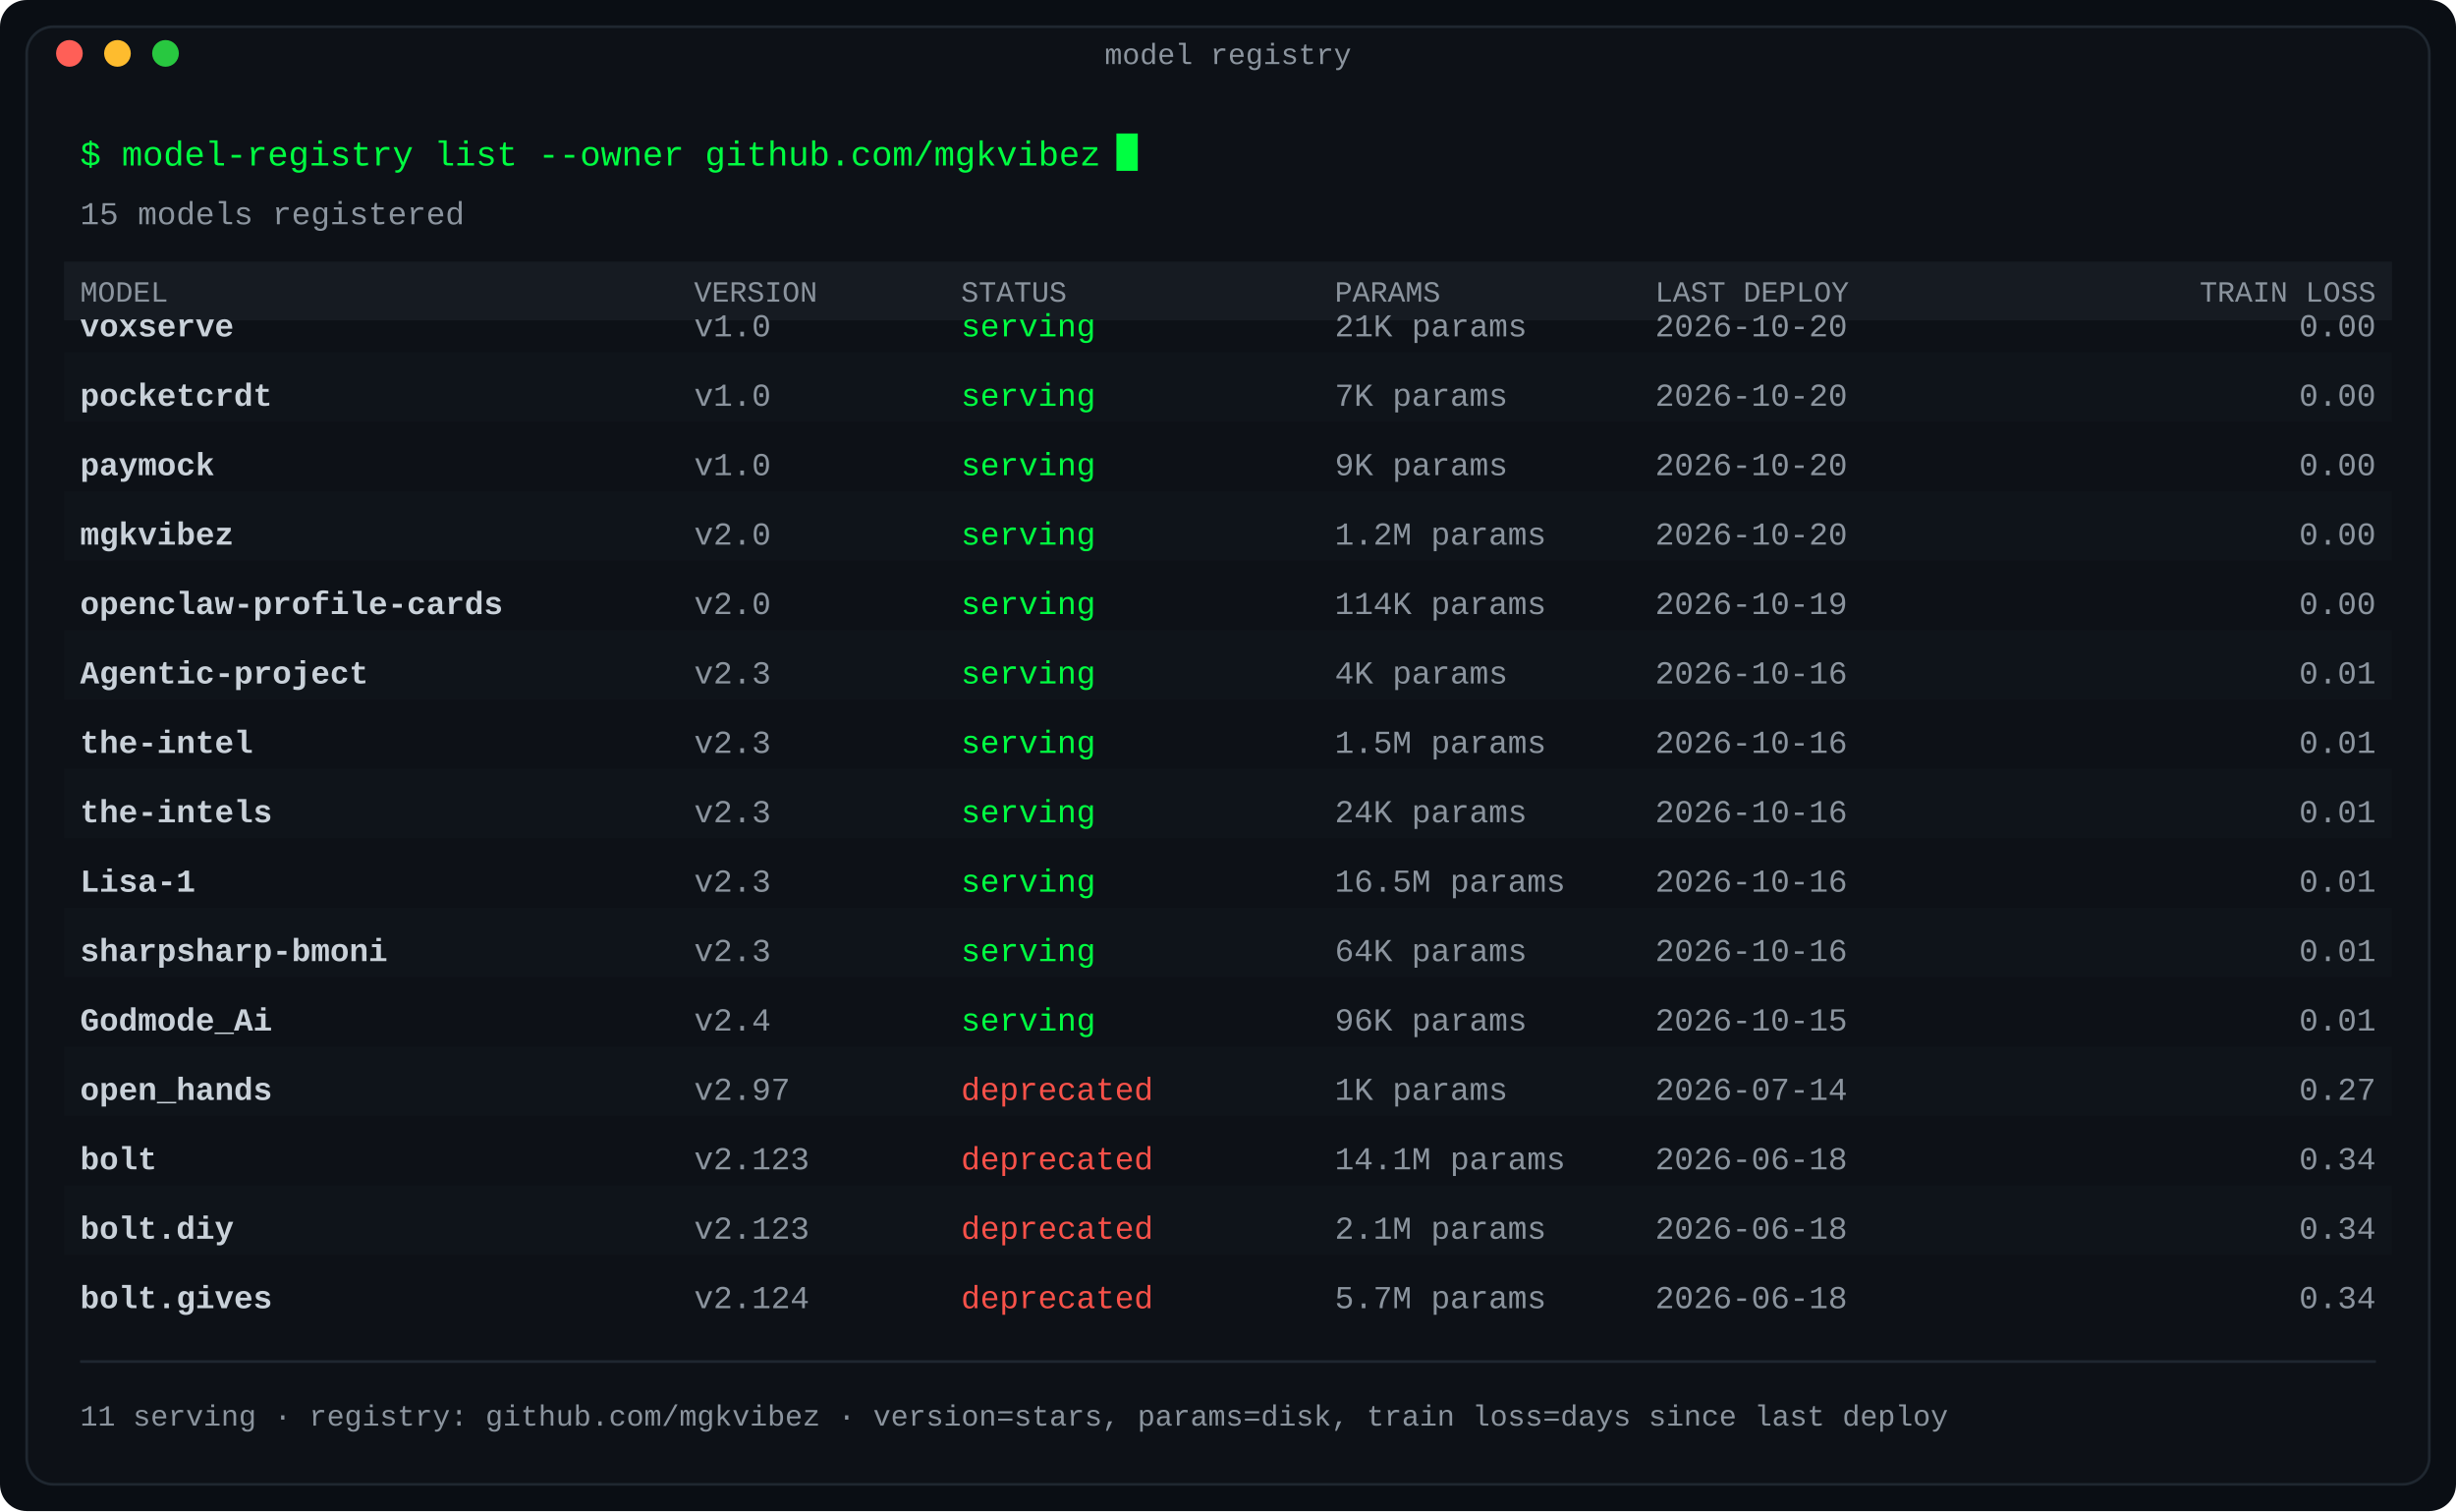
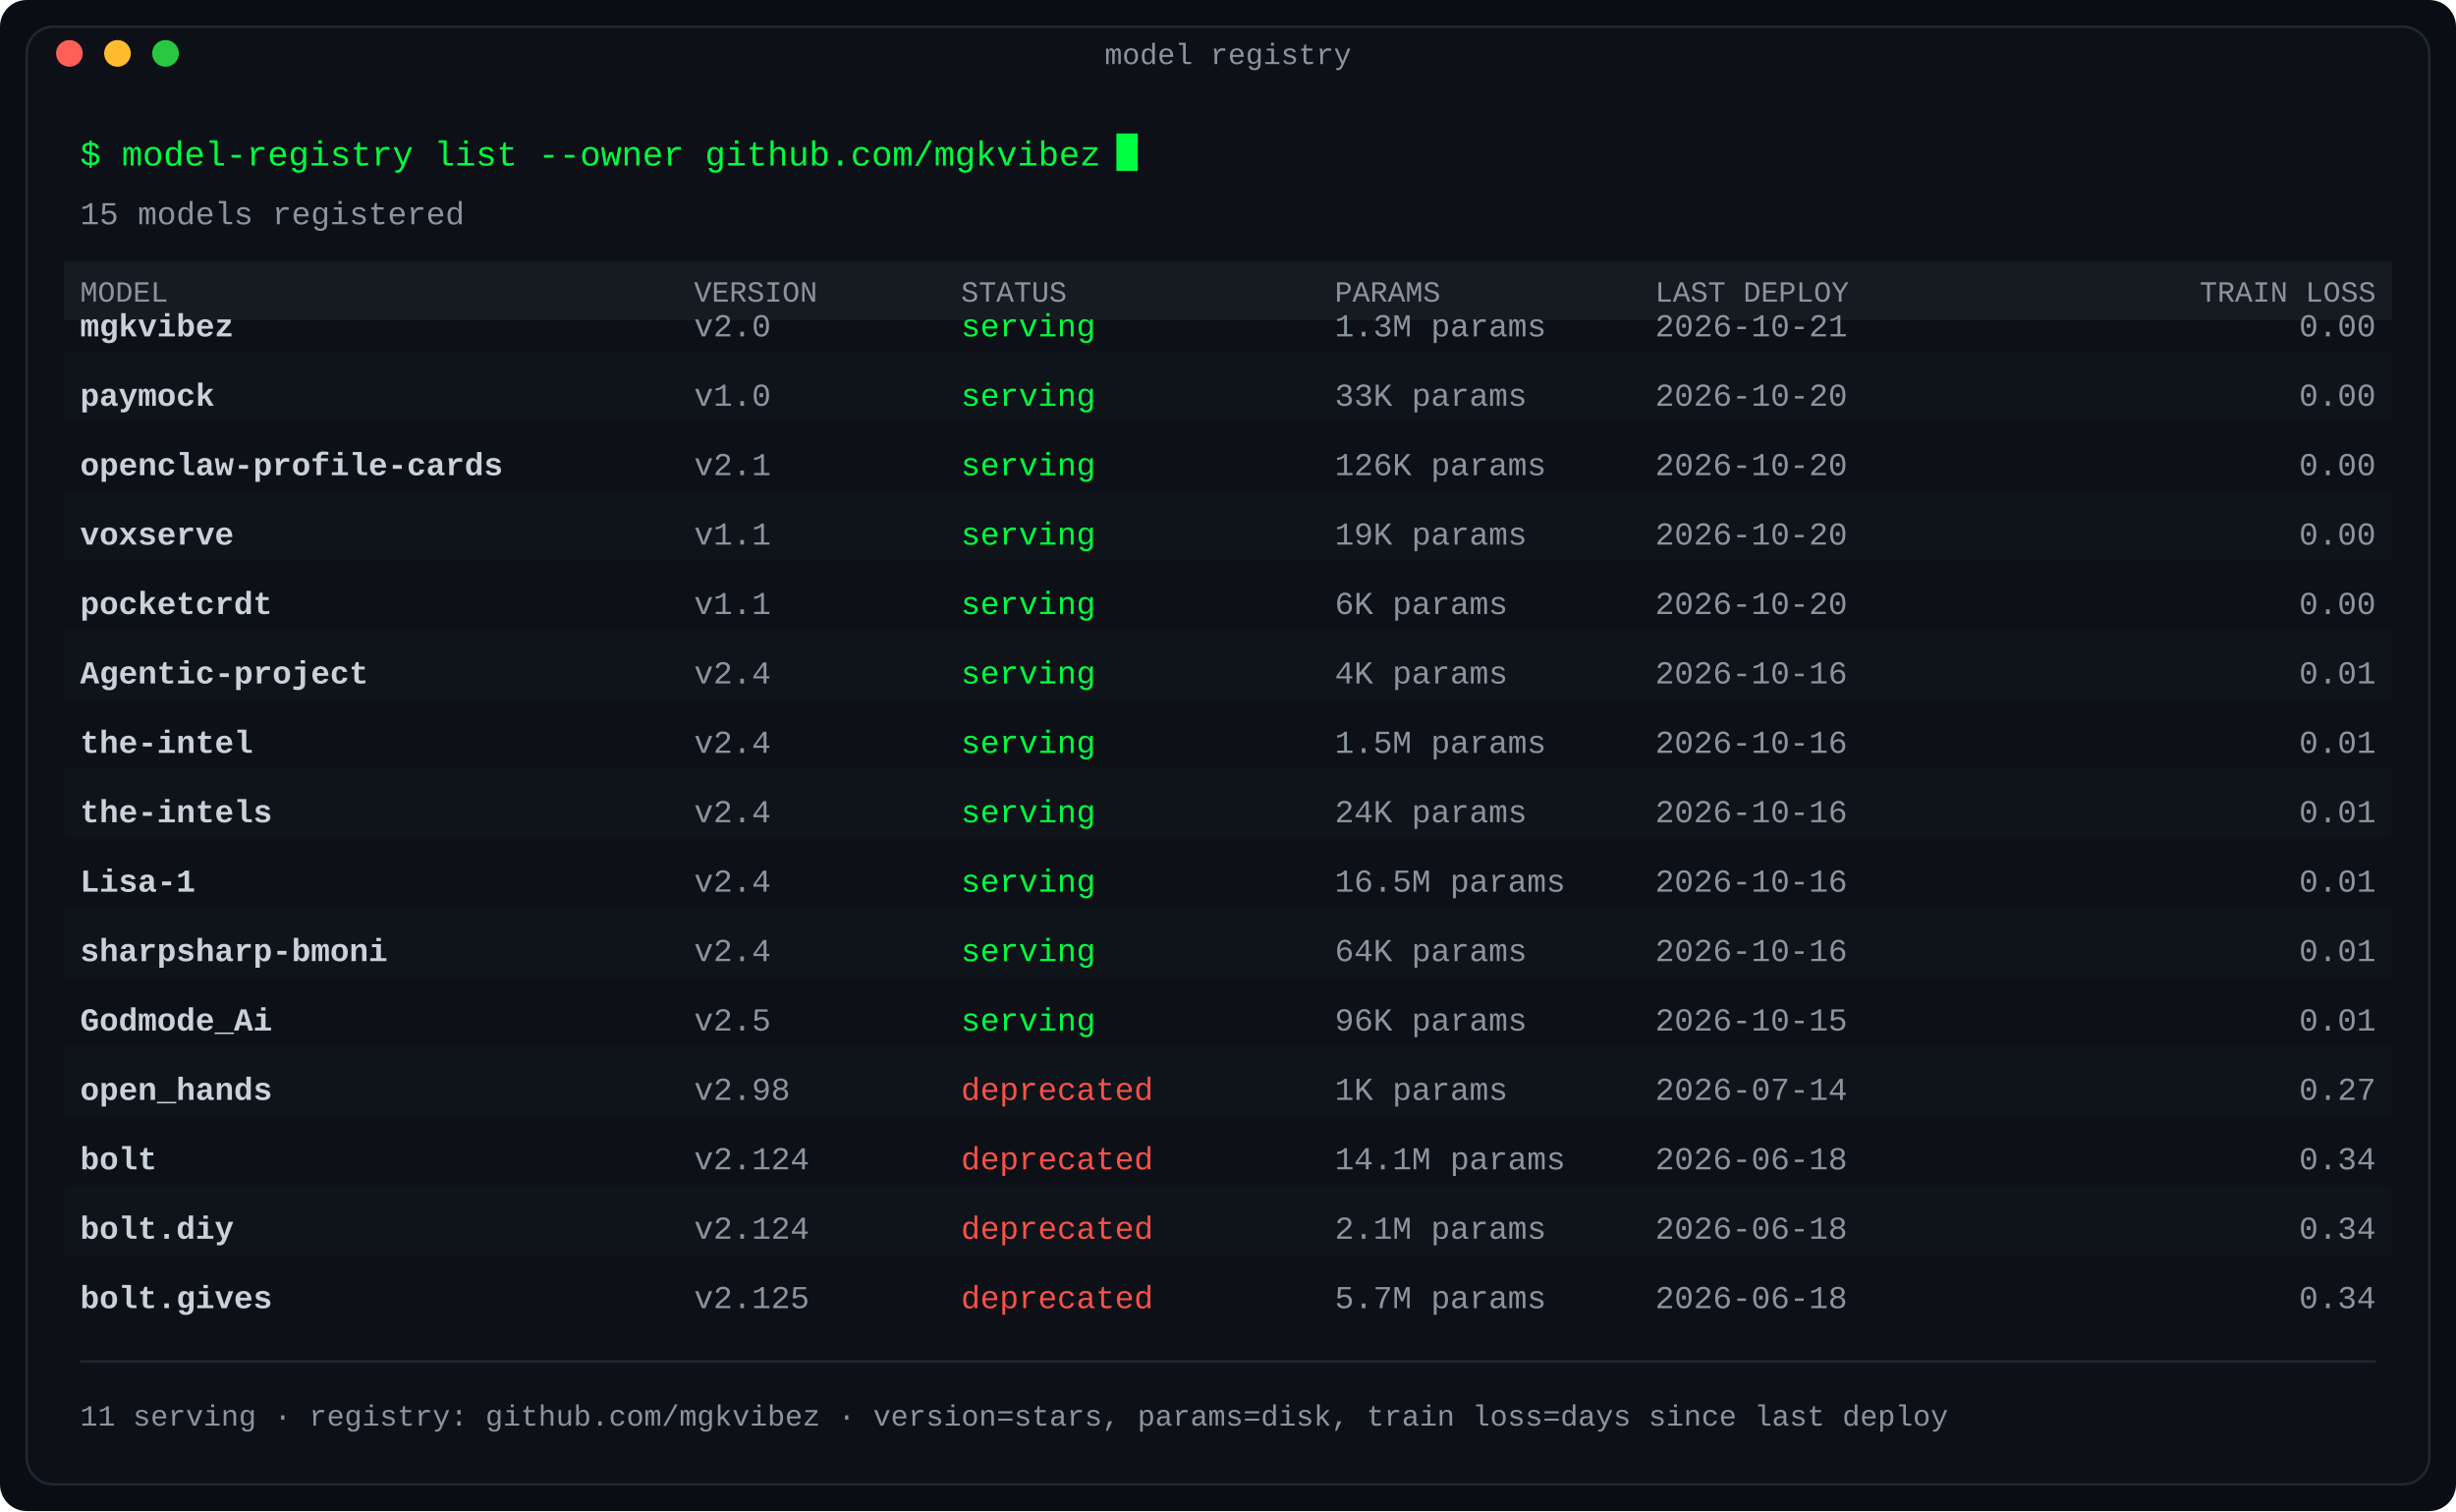
<svg xmlns="http://www.w3.org/2000/svg" width="920" height="566" viewBox="0 0 920 566" role="img" aria-label="Model registry: repositories as deployed models with version, status and size">
  <defs>
    <linearGradient id="fade" x1="0" y1="0" x2="1" y2="0">
      <stop offset="0" stop-color="#0d1117" />
      <stop offset="1" stop-color="#0d1117" />
    </linearGradient>
  </defs>
  <rect width="920" height="566" rx="10" fill="#0a0e14" />
  <rect x="10" y="10" width="900" height="546" rx="10" fill="#0d1117" stroke="#1f2730" stroke-width="1" />
  <text x="460.0" y="24" fill="#8b949e" font-family="ui-monospace, SFMono-Regular, 'SF Mono', Menlo, Consolas, 'Liberation Mono', monospace" font-size="11" text-anchor="middle">model registry</text>
  <circle cx="26" cy="20" r="5" fill="#ff5f57" />
  <circle cx="44" cy="20" r="5" fill="#febc2e" />
  <circle cx="62" cy="20" r="5" fill="#28c840" />
  <text x="30" y="62" fill="#00ff41" font-family="ui-monospace, SFMono-Regular, 'SF Mono', Menlo, Consolas, 'Liberation Mono', monospace" font-size="13" text-anchor="start" font-weight="normal">$ model-registry list --owner github.com/mgkvibez</text>
  <rect x="418.2" y="50" width="8" height="14" fill="#00ff41">
    <animate attributeName="opacity" values="1;0" keyTimes="0;0.5" calcMode="discrete" dur="1.1s" repeatCount="indefinite" />
  </rect>
  <text x="30" y="84" fill="#8b949e" font-family="ui-monospace, SFMono-Regular, 'SF Mono', Menlo, Consolas, 'Liberation Mono', monospace" font-size="12" text-anchor="start" font-weight="normal">15 models registered</text>
  <rect x="24" y="98" width="872" height="22" rx="0" fill="#161b22" />
  <text x="30" y="113" fill="#8b949e" font-family="ui-monospace, SFMono-Regular, 'SF Mono', Menlo, Consolas, 'Liberation Mono', monospace" font-size="11" text-anchor="start" font-weight="normal">MODEL</text>
  <text x="260" y="113" fill="#8b949e" font-family="ui-monospace, SFMono-Regular, 'SF Mono', Menlo, Consolas, 'Liberation Mono', monospace" font-size="11" text-anchor="start" font-weight="normal">VERSION</text>
  <text x="360" y="113" fill="#8b949e" font-family="ui-monospace, SFMono-Regular, 'SF Mono', Menlo, Consolas, 'Liberation Mono', monospace" font-size="11" text-anchor="start" font-weight="normal">STATUS</text>
  <text x="500" y="113" fill="#8b949e" font-family="ui-monospace, SFMono-Regular, 'SF Mono', Menlo, Consolas, 'Liberation Mono', monospace" font-size="11" text-anchor="start" font-weight="normal">PARAMS</text>
  <text x="620" y="113" fill="#8b949e" font-family="ui-monospace, SFMono-Regular, 'SF Mono', Menlo, Consolas, 'Liberation Mono', monospace" font-size="11" text-anchor="start" font-weight="normal">LAST DEPLOY</text>
  <text x="890" y="113" fill="#8b949e" font-family="ui-monospace, SFMono-Regular, 'SF Mono', Menlo, Consolas, 'Liberation Mono', monospace" font-size="11" text-anchor="end" font-weight="normal">TRAIN LOSS</text>
-   <text x="30" y="126" fill="#c9d1d9" font-family="ui-monospace, SFMono-Regular, 'SF Mono', Menlo, Consolas, 'Liberation Mono', monospace" font-size="12" text-anchor="start" font-weight="bold">voxserve</text>
-   <text x="260" y="126" fill="#8b949e" font-family="ui-monospace, SFMono-Regular, 'SF Mono', Menlo, Consolas, 'Liberation Mono', monospace" font-size="12" text-anchor="start" font-weight="normal">v1.0</text>
+   <text x="30" y="126" fill="#c9d1d9" font-family="ui-monospace, SFMono-Regular, 'SF Mono', Menlo, Consolas, 'Liberation Mono', monospace" font-size="12" text-anchor="start" font-weight="bold">mgkvibez</text>
+   <text x="260" y="126" fill="#8b949e" font-family="ui-monospace, SFMono-Regular, 'SF Mono', Menlo, Consolas, 'Liberation Mono', monospace" font-size="12" text-anchor="start" font-weight="normal">v2.0</text>
  <text x="360" y="126" fill="#00ff41" font-family="ui-monospace, SFMono-Regular, 'SF Mono', Menlo, Consolas, 'Liberation Mono', monospace" font-size="12" text-anchor="start" font-weight="normal">serving</text>
-   <text x="500" y="126" fill="#8b949e" font-family="ui-monospace, SFMono-Regular, 'SF Mono', Menlo, Consolas, 'Liberation Mono', monospace" font-size="12" text-anchor="start" font-weight="normal">21K params</text>
-   <text x="620" y="126" fill="#8b949e" font-family="ui-monospace, SFMono-Regular, 'SF Mono', Menlo, Consolas, 'Liberation Mono', monospace" font-size="12" text-anchor="start" font-weight="normal">2026-10-20</text>
+   <text x="500" y="126" fill="#8b949e" font-family="ui-monospace, SFMono-Regular, 'SF Mono', Menlo, Consolas, 'Liberation Mono', monospace" font-size="12" text-anchor="start" font-weight="normal">1.3M params</text>
+   <text x="620" y="126" fill="#8b949e" font-family="ui-monospace, SFMono-Regular, 'SF Mono', Menlo, Consolas, 'Liberation Mono', monospace" font-size="12" text-anchor="start" font-weight="normal">2026-10-21</text>
  <text x="890" y="126" fill="#8b949e" font-family="ui-monospace, SFMono-Regular, 'SF Mono', Menlo, Consolas, 'Liberation Mono', monospace" font-size="12" text-anchor="end" font-weight="normal">0.00</text>
  <rect x="24" y="132" width="872" height="26" rx="0" fill="#11151c" opacity="0.6" />
-   <text x="30" y="152" fill="#c9d1d9" font-family="ui-monospace, SFMono-Regular, 'SF Mono', Menlo, Consolas, 'Liberation Mono', monospace" font-size="12" text-anchor="start" font-weight="bold">pocketcrdt</text>
+   <text x="30" y="152" fill="#c9d1d9" font-family="ui-monospace, SFMono-Regular, 'SF Mono', Menlo, Consolas, 'Liberation Mono', monospace" font-size="12" text-anchor="start" font-weight="bold">paymock</text>
  <text x="260" y="152" fill="#8b949e" font-family="ui-monospace, SFMono-Regular, 'SF Mono', Menlo, Consolas, 'Liberation Mono', monospace" font-size="12" text-anchor="start" font-weight="normal">v1.0</text>
  <text x="360" y="152" fill="#00ff41" font-family="ui-monospace, SFMono-Regular, 'SF Mono', Menlo, Consolas, 'Liberation Mono', monospace" font-size="12" text-anchor="start" font-weight="normal">serving</text>
-   <text x="500" y="152" fill="#8b949e" font-family="ui-monospace, SFMono-Regular, 'SF Mono', Menlo, Consolas, 'Liberation Mono', monospace" font-size="12" text-anchor="start" font-weight="normal">7K params</text>
+   <text x="500" y="152" fill="#8b949e" font-family="ui-monospace, SFMono-Regular, 'SF Mono', Menlo, Consolas, 'Liberation Mono', monospace" font-size="12" text-anchor="start" font-weight="normal">33K params</text>
  <text x="620" y="152" fill="#8b949e" font-family="ui-monospace, SFMono-Regular, 'SF Mono', Menlo, Consolas, 'Liberation Mono', monospace" font-size="12" text-anchor="start" font-weight="normal">2026-10-20</text>
  <text x="890" y="152" fill="#8b949e" font-family="ui-monospace, SFMono-Regular, 'SF Mono', Menlo, Consolas, 'Liberation Mono', monospace" font-size="12" text-anchor="end" font-weight="normal">0.00</text>
-   <text x="30" y="178" fill="#c9d1d9" font-family="ui-monospace, SFMono-Regular, 'SF Mono', Menlo, Consolas, 'Liberation Mono', monospace" font-size="12" text-anchor="start" font-weight="bold">paymock</text>
-   <text x="260" y="178" fill="#8b949e" font-family="ui-monospace, SFMono-Regular, 'SF Mono', Menlo, Consolas, 'Liberation Mono', monospace" font-size="12" text-anchor="start" font-weight="normal">v1.0</text>
+   <text x="30" y="178" fill="#c9d1d9" font-family="ui-monospace, SFMono-Regular, 'SF Mono', Menlo, Consolas, 'Liberation Mono', monospace" font-size="12" text-anchor="start" font-weight="bold">openclaw-profile-cards</text>
+   <text x="260" y="178" fill="#8b949e" font-family="ui-monospace, SFMono-Regular, 'SF Mono', Menlo, Consolas, 'Liberation Mono', monospace" font-size="12" text-anchor="start" font-weight="normal">v2.1</text>
  <text x="360" y="178" fill="#00ff41" font-family="ui-monospace, SFMono-Regular, 'SF Mono', Menlo, Consolas, 'Liberation Mono', monospace" font-size="12" text-anchor="start" font-weight="normal">serving</text>
-   <text x="500" y="178" fill="#8b949e" font-family="ui-monospace, SFMono-Regular, 'SF Mono', Menlo, Consolas, 'Liberation Mono', monospace" font-size="12" text-anchor="start" font-weight="normal">9K params</text>
+   <text x="500" y="178" fill="#8b949e" font-family="ui-monospace, SFMono-Regular, 'SF Mono', Menlo, Consolas, 'Liberation Mono', monospace" font-size="12" text-anchor="start" font-weight="normal">126K params</text>
  <text x="620" y="178" fill="#8b949e" font-family="ui-monospace, SFMono-Regular, 'SF Mono', Menlo, Consolas, 'Liberation Mono', monospace" font-size="12" text-anchor="start" font-weight="normal">2026-10-20</text>
  <text x="890" y="178" fill="#8b949e" font-family="ui-monospace, SFMono-Regular, 'SF Mono', Menlo, Consolas, 'Liberation Mono', monospace" font-size="12" text-anchor="end" font-weight="normal">0.00</text>
  <rect x="24" y="184" width="872" height="26" rx="0" fill="#11151c" opacity="0.6" />
-   <text x="30" y="204" fill="#c9d1d9" font-family="ui-monospace, SFMono-Regular, 'SF Mono', Menlo, Consolas, 'Liberation Mono', monospace" font-size="12" text-anchor="start" font-weight="bold">mgkvibez</text>
-   <text x="260" y="204" fill="#8b949e" font-family="ui-monospace, SFMono-Regular, 'SF Mono', Menlo, Consolas, 'Liberation Mono', monospace" font-size="12" text-anchor="start" font-weight="normal">v2.0</text>
+   <text x="30" y="204" fill="#c9d1d9" font-family="ui-monospace, SFMono-Regular, 'SF Mono', Menlo, Consolas, 'Liberation Mono', monospace" font-size="12" text-anchor="start" font-weight="bold">voxserve</text>
+   <text x="260" y="204" fill="#8b949e" font-family="ui-monospace, SFMono-Regular, 'SF Mono', Menlo, Consolas, 'Liberation Mono', monospace" font-size="12" text-anchor="start" font-weight="normal">v1.1</text>
  <text x="360" y="204" fill="#00ff41" font-family="ui-monospace, SFMono-Regular, 'SF Mono', Menlo, Consolas, 'Liberation Mono', monospace" font-size="12" text-anchor="start" font-weight="normal">serving</text>
-   <text x="500" y="204" fill="#8b949e" font-family="ui-monospace, SFMono-Regular, 'SF Mono', Menlo, Consolas, 'Liberation Mono', monospace" font-size="12" text-anchor="start" font-weight="normal">1.2M params</text>
+   <text x="500" y="204" fill="#8b949e" font-family="ui-monospace, SFMono-Regular, 'SF Mono', Menlo, Consolas, 'Liberation Mono', monospace" font-size="12" text-anchor="start" font-weight="normal">19K params</text>
  <text x="620" y="204" fill="#8b949e" font-family="ui-monospace, SFMono-Regular, 'SF Mono', Menlo, Consolas, 'Liberation Mono', monospace" font-size="12" text-anchor="start" font-weight="normal">2026-10-20</text>
  <text x="890" y="204" fill="#8b949e" font-family="ui-monospace, SFMono-Regular, 'SF Mono', Menlo, Consolas, 'Liberation Mono', monospace" font-size="12" text-anchor="end" font-weight="normal">0.00</text>
-   <text x="30" y="230" fill="#c9d1d9" font-family="ui-monospace, SFMono-Regular, 'SF Mono', Menlo, Consolas, 'Liberation Mono', monospace" font-size="12" text-anchor="start" font-weight="bold">openclaw-profile-cards</text>
-   <text x="260" y="230" fill="#8b949e" font-family="ui-monospace, SFMono-Regular, 'SF Mono', Menlo, Consolas, 'Liberation Mono', monospace" font-size="12" text-anchor="start" font-weight="normal">v2.0</text>
+   <text x="30" y="230" fill="#c9d1d9" font-family="ui-monospace, SFMono-Regular, 'SF Mono', Menlo, Consolas, 'Liberation Mono', monospace" font-size="12" text-anchor="start" font-weight="bold">pocketcrdt</text>
+   <text x="260" y="230" fill="#8b949e" font-family="ui-monospace, SFMono-Regular, 'SF Mono', Menlo, Consolas, 'Liberation Mono', monospace" font-size="12" text-anchor="start" font-weight="normal">v1.1</text>
  <text x="360" y="230" fill="#00ff41" font-family="ui-monospace, SFMono-Regular, 'SF Mono', Menlo, Consolas, 'Liberation Mono', monospace" font-size="12" text-anchor="start" font-weight="normal">serving</text>
-   <text x="500" y="230" fill="#8b949e" font-family="ui-monospace, SFMono-Regular, 'SF Mono', Menlo, Consolas, 'Liberation Mono', monospace" font-size="12" text-anchor="start" font-weight="normal">114K params</text>
-   <text x="620" y="230" fill="#8b949e" font-family="ui-monospace, SFMono-Regular, 'SF Mono', Menlo, Consolas, 'Liberation Mono', monospace" font-size="12" text-anchor="start" font-weight="normal">2026-10-19</text>
+   <text x="500" y="230" fill="#8b949e" font-family="ui-monospace, SFMono-Regular, 'SF Mono', Menlo, Consolas, 'Liberation Mono', monospace" font-size="12" text-anchor="start" font-weight="normal">6K params</text>
+   <text x="620" y="230" fill="#8b949e" font-family="ui-monospace, SFMono-Regular, 'SF Mono', Menlo, Consolas, 'Liberation Mono', monospace" font-size="12" text-anchor="start" font-weight="normal">2026-10-20</text>
  <text x="890" y="230" fill="#8b949e" font-family="ui-monospace, SFMono-Regular, 'SF Mono', Menlo, Consolas, 'Liberation Mono', monospace" font-size="12" text-anchor="end" font-weight="normal">0.00</text>
  <rect x="24" y="236" width="872" height="26" rx="0" fill="#11151c" opacity="0.6" />
  <text x="30" y="256" fill="#c9d1d9" font-family="ui-monospace, SFMono-Regular, 'SF Mono', Menlo, Consolas, 'Liberation Mono', monospace" font-size="12" text-anchor="start" font-weight="bold">Agentic-project</text>
-   <text x="260" y="256" fill="#8b949e" font-family="ui-monospace, SFMono-Regular, 'SF Mono', Menlo, Consolas, 'Liberation Mono', monospace" font-size="12" text-anchor="start" font-weight="normal">v2.3</text>
+   <text x="260" y="256" fill="#8b949e" font-family="ui-monospace, SFMono-Regular, 'SF Mono', Menlo, Consolas, 'Liberation Mono', monospace" font-size="12" text-anchor="start" font-weight="normal">v2.4</text>
  <text x="360" y="256" fill="#00ff41" font-family="ui-monospace, SFMono-Regular, 'SF Mono', Menlo, Consolas, 'Liberation Mono', monospace" font-size="12" text-anchor="start" font-weight="normal">serving</text>
  <text x="500" y="256" fill="#8b949e" font-family="ui-monospace, SFMono-Regular, 'SF Mono', Menlo, Consolas, 'Liberation Mono', monospace" font-size="12" text-anchor="start" font-weight="normal">4K params</text>
  <text x="620" y="256" fill="#8b949e" font-family="ui-monospace, SFMono-Regular, 'SF Mono', Menlo, Consolas, 'Liberation Mono', monospace" font-size="12" text-anchor="start" font-weight="normal">2026-10-16</text>
  <text x="890" y="256" fill="#8b949e" font-family="ui-monospace, SFMono-Regular, 'SF Mono', Menlo, Consolas, 'Liberation Mono', monospace" font-size="12" text-anchor="end" font-weight="normal">0.01</text>
  <text x="30" y="282" fill="#c9d1d9" font-family="ui-monospace, SFMono-Regular, 'SF Mono', Menlo, Consolas, 'Liberation Mono', monospace" font-size="12" text-anchor="start" font-weight="bold">the-intel</text>
-   <text x="260" y="282" fill="#8b949e" font-family="ui-monospace, SFMono-Regular, 'SF Mono', Menlo, Consolas, 'Liberation Mono', monospace" font-size="12" text-anchor="start" font-weight="normal">v2.3</text>
+   <text x="260" y="282" fill="#8b949e" font-family="ui-monospace, SFMono-Regular, 'SF Mono', Menlo, Consolas, 'Liberation Mono', monospace" font-size="12" text-anchor="start" font-weight="normal">v2.4</text>
  <text x="360" y="282" fill="#00ff41" font-family="ui-monospace, SFMono-Regular, 'SF Mono', Menlo, Consolas, 'Liberation Mono', monospace" font-size="12" text-anchor="start" font-weight="normal">serving</text>
  <text x="500" y="282" fill="#8b949e" font-family="ui-monospace, SFMono-Regular, 'SF Mono', Menlo, Consolas, 'Liberation Mono', monospace" font-size="12" text-anchor="start" font-weight="normal">1.5M params</text>
  <text x="620" y="282" fill="#8b949e" font-family="ui-monospace, SFMono-Regular, 'SF Mono', Menlo, Consolas, 'Liberation Mono', monospace" font-size="12" text-anchor="start" font-weight="normal">2026-10-16</text>
  <text x="890" y="282" fill="#8b949e" font-family="ui-monospace, SFMono-Regular, 'SF Mono', Menlo, Consolas, 'Liberation Mono', monospace" font-size="12" text-anchor="end" font-weight="normal">0.01</text>
  <rect x="24" y="288" width="872" height="26" rx="0" fill="#11151c" opacity="0.6" />
  <text x="30" y="308" fill="#c9d1d9" font-family="ui-monospace, SFMono-Regular, 'SF Mono', Menlo, Consolas, 'Liberation Mono', monospace" font-size="12" text-anchor="start" font-weight="bold">the-intels</text>
-   <text x="260" y="308" fill="#8b949e" font-family="ui-monospace, SFMono-Regular, 'SF Mono', Menlo, Consolas, 'Liberation Mono', monospace" font-size="12" text-anchor="start" font-weight="normal">v2.3</text>
+   <text x="260" y="308" fill="#8b949e" font-family="ui-monospace, SFMono-Regular, 'SF Mono', Menlo, Consolas, 'Liberation Mono', monospace" font-size="12" text-anchor="start" font-weight="normal">v2.4</text>
  <text x="360" y="308" fill="#00ff41" font-family="ui-monospace, SFMono-Regular, 'SF Mono', Menlo, Consolas, 'Liberation Mono', monospace" font-size="12" text-anchor="start" font-weight="normal">serving</text>
  <text x="500" y="308" fill="#8b949e" font-family="ui-monospace, SFMono-Regular, 'SF Mono', Menlo, Consolas, 'Liberation Mono', monospace" font-size="12" text-anchor="start" font-weight="normal">24K params</text>
  <text x="620" y="308" fill="#8b949e" font-family="ui-monospace, SFMono-Regular, 'SF Mono', Menlo, Consolas, 'Liberation Mono', monospace" font-size="12" text-anchor="start" font-weight="normal">2026-10-16</text>
  <text x="890" y="308" fill="#8b949e" font-family="ui-monospace, SFMono-Regular, 'SF Mono', Menlo, Consolas, 'Liberation Mono', monospace" font-size="12" text-anchor="end" font-weight="normal">0.01</text>
  <text x="30" y="334" fill="#c9d1d9" font-family="ui-monospace, SFMono-Regular, 'SF Mono', Menlo, Consolas, 'Liberation Mono', monospace" font-size="12" text-anchor="start" font-weight="bold">Lisa-1</text>
-   <text x="260" y="334" fill="#8b949e" font-family="ui-monospace, SFMono-Regular, 'SF Mono', Menlo, Consolas, 'Liberation Mono', monospace" font-size="12" text-anchor="start" font-weight="normal">v2.3</text>
+   <text x="260" y="334" fill="#8b949e" font-family="ui-monospace, SFMono-Regular, 'SF Mono', Menlo, Consolas, 'Liberation Mono', monospace" font-size="12" text-anchor="start" font-weight="normal">v2.4</text>
  <text x="360" y="334" fill="#00ff41" font-family="ui-monospace, SFMono-Regular, 'SF Mono', Menlo, Consolas, 'Liberation Mono', monospace" font-size="12" text-anchor="start" font-weight="normal">serving</text>
  <text x="500" y="334" fill="#8b949e" font-family="ui-monospace, SFMono-Regular, 'SF Mono', Menlo, Consolas, 'Liberation Mono', monospace" font-size="12" text-anchor="start" font-weight="normal">16.5M params</text>
  <text x="620" y="334" fill="#8b949e" font-family="ui-monospace, SFMono-Regular, 'SF Mono', Menlo, Consolas, 'Liberation Mono', monospace" font-size="12" text-anchor="start" font-weight="normal">2026-10-16</text>
  <text x="890" y="334" fill="#8b949e" font-family="ui-monospace, SFMono-Regular, 'SF Mono', Menlo, Consolas, 'Liberation Mono', monospace" font-size="12" text-anchor="end" font-weight="normal">0.01</text>
  <rect x="24" y="340" width="872" height="26" rx="0" fill="#11151c" opacity="0.6" />
  <text x="30" y="360" fill="#c9d1d9" font-family="ui-monospace, SFMono-Regular, 'SF Mono', Menlo, Consolas, 'Liberation Mono', monospace" font-size="12" text-anchor="start" font-weight="bold">sharpsharp-bmoni</text>
-   <text x="260" y="360" fill="#8b949e" font-family="ui-monospace, SFMono-Regular, 'SF Mono', Menlo, Consolas, 'Liberation Mono', monospace" font-size="12" text-anchor="start" font-weight="normal">v2.3</text>
+   <text x="260" y="360" fill="#8b949e" font-family="ui-monospace, SFMono-Regular, 'SF Mono', Menlo, Consolas, 'Liberation Mono', monospace" font-size="12" text-anchor="start" font-weight="normal">v2.4</text>
  <text x="360" y="360" fill="#00ff41" font-family="ui-monospace, SFMono-Regular, 'SF Mono', Menlo, Consolas, 'Liberation Mono', monospace" font-size="12" text-anchor="start" font-weight="normal">serving</text>
  <text x="500" y="360" fill="#8b949e" font-family="ui-monospace, SFMono-Regular, 'SF Mono', Menlo, Consolas, 'Liberation Mono', monospace" font-size="12" text-anchor="start" font-weight="normal">64K params</text>
  <text x="620" y="360" fill="#8b949e" font-family="ui-monospace, SFMono-Regular, 'SF Mono', Menlo, Consolas, 'Liberation Mono', monospace" font-size="12" text-anchor="start" font-weight="normal">2026-10-16</text>
  <text x="890" y="360" fill="#8b949e" font-family="ui-monospace, SFMono-Regular, 'SF Mono', Menlo, Consolas, 'Liberation Mono', monospace" font-size="12" text-anchor="end" font-weight="normal">0.01</text>
  <text x="30" y="386" fill="#c9d1d9" font-family="ui-monospace, SFMono-Regular, 'SF Mono', Menlo, Consolas, 'Liberation Mono', monospace" font-size="12" text-anchor="start" font-weight="bold">Godmode_Ai</text>
-   <text x="260" y="386" fill="#8b949e" font-family="ui-monospace, SFMono-Regular, 'SF Mono', Menlo, Consolas, 'Liberation Mono', monospace" font-size="12" text-anchor="start" font-weight="normal">v2.4</text>
+   <text x="260" y="386" fill="#8b949e" font-family="ui-monospace, SFMono-Regular, 'SF Mono', Menlo, Consolas, 'Liberation Mono', monospace" font-size="12" text-anchor="start" font-weight="normal">v2.5</text>
  <text x="360" y="386" fill="#00ff41" font-family="ui-monospace, SFMono-Regular, 'SF Mono', Menlo, Consolas, 'Liberation Mono', monospace" font-size="12" text-anchor="start" font-weight="normal">serving</text>
  <text x="500" y="386" fill="#8b949e" font-family="ui-monospace, SFMono-Regular, 'SF Mono', Menlo, Consolas, 'Liberation Mono', monospace" font-size="12" text-anchor="start" font-weight="normal">96K params</text>
  <text x="620" y="386" fill="#8b949e" font-family="ui-monospace, SFMono-Regular, 'SF Mono', Menlo, Consolas, 'Liberation Mono', monospace" font-size="12" text-anchor="start" font-weight="normal">2026-10-15</text>
  <text x="890" y="386" fill="#8b949e" font-family="ui-monospace, SFMono-Regular, 'SF Mono', Menlo, Consolas, 'Liberation Mono', monospace" font-size="12" text-anchor="end" font-weight="normal">0.01</text>
  <rect x="24" y="392" width="872" height="26" rx="0" fill="#11151c" opacity="0.6" />
  <text x="30" y="412" fill="#c9d1d9" font-family="ui-monospace, SFMono-Regular, 'SF Mono', Menlo, Consolas, 'Liberation Mono', monospace" font-size="12" text-anchor="start" font-weight="bold">open_hands</text>
-   <text x="260" y="412" fill="#8b949e" font-family="ui-monospace, SFMono-Regular, 'SF Mono', Menlo, Consolas, 'Liberation Mono', monospace" font-size="12" text-anchor="start" font-weight="normal">v2.97</text>
+   <text x="260" y="412" fill="#8b949e" font-family="ui-monospace, SFMono-Regular, 'SF Mono', Menlo, Consolas, 'Liberation Mono', monospace" font-size="12" text-anchor="start" font-weight="normal">v2.98</text>
  <text x="360" y="412" fill="#f85149" font-family="ui-monospace, SFMono-Regular, 'SF Mono', Menlo, Consolas, 'Liberation Mono', monospace" font-size="12" text-anchor="start" font-weight="normal">deprecated</text>
  <text x="500" y="412" fill="#8b949e" font-family="ui-monospace, SFMono-Regular, 'SF Mono', Menlo, Consolas, 'Liberation Mono', monospace" font-size="12" text-anchor="start" font-weight="normal">1K params</text>
  <text x="620" y="412" fill="#8b949e" font-family="ui-monospace, SFMono-Regular, 'SF Mono', Menlo, Consolas, 'Liberation Mono', monospace" font-size="12" text-anchor="start" font-weight="normal">2026-07-14</text>
  <text x="890" y="412" fill="#8b949e" font-family="ui-monospace, SFMono-Regular, 'SF Mono', Menlo, Consolas, 'Liberation Mono', monospace" font-size="12" text-anchor="end" font-weight="normal">0.27</text>
  <text x="30" y="438" fill="#c9d1d9" font-family="ui-monospace, SFMono-Regular, 'SF Mono', Menlo, Consolas, 'Liberation Mono', monospace" font-size="12" text-anchor="start" font-weight="bold">bolt</text>
-   <text x="260" y="438" fill="#8b949e" font-family="ui-monospace, SFMono-Regular, 'SF Mono', Menlo, Consolas, 'Liberation Mono', monospace" font-size="12" text-anchor="start" font-weight="normal">v2.123</text>
+   <text x="260" y="438" fill="#8b949e" font-family="ui-monospace, SFMono-Regular, 'SF Mono', Menlo, Consolas, 'Liberation Mono', monospace" font-size="12" text-anchor="start" font-weight="normal">v2.124</text>
  <text x="360" y="438" fill="#f85149" font-family="ui-monospace, SFMono-Regular, 'SF Mono', Menlo, Consolas, 'Liberation Mono', monospace" font-size="12" text-anchor="start" font-weight="normal">deprecated</text>
  <text x="500" y="438" fill="#8b949e" font-family="ui-monospace, SFMono-Regular, 'SF Mono', Menlo, Consolas, 'Liberation Mono', monospace" font-size="12" text-anchor="start" font-weight="normal">14.1M params</text>
  <text x="620" y="438" fill="#8b949e" font-family="ui-monospace, SFMono-Regular, 'SF Mono', Menlo, Consolas, 'Liberation Mono', monospace" font-size="12" text-anchor="start" font-weight="normal">2026-06-18</text>
  <text x="890" y="438" fill="#8b949e" font-family="ui-monospace, SFMono-Regular, 'SF Mono', Menlo, Consolas, 'Liberation Mono', monospace" font-size="12" text-anchor="end" font-weight="normal">0.34</text>
  <rect x="24" y="444" width="872" height="26" rx="0" fill="#11151c" opacity="0.6" />
  <text x="30" y="464" fill="#c9d1d9" font-family="ui-monospace, SFMono-Regular, 'SF Mono', Menlo, Consolas, 'Liberation Mono', monospace" font-size="12" text-anchor="start" font-weight="bold">bolt.diy</text>
-   <text x="260" y="464" fill="#8b949e" font-family="ui-monospace, SFMono-Regular, 'SF Mono', Menlo, Consolas, 'Liberation Mono', monospace" font-size="12" text-anchor="start" font-weight="normal">v2.123</text>
+   <text x="260" y="464" fill="#8b949e" font-family="ui-monospace, SFMono-Regular, 'SF Mono', Menlo, Consolas, 'Liberation Mono', monospace" font-size="12" text-anchor="start" font-weight="normal">v2.124</text>
  <text x="360" y="464" fill="#f85149" font-family="ui-monospace, SFMono-Regular, 'SF Mono', Menlo, Consolas, 'Liberation Mono', monospace" font-size="12" text-anchor="start" font-weight="normal">deprecated</text>
  <text x="500" y="464" fill="#8b949e" font-family="ui-monospace, SFMono-Regular, 'SF Mono', Menlo, Consolas, 'Liberation Mono', monospace" font-size="12" text-anchor="start" font-weight="normal">2.1M params</text>
  <text x="620" y="464" fill="#8b949e" font-family="ui-monospace, SFMono-Regular, 'SF Mono', Menlo, Consolas, 'Liberation Mono', monospace" font-size="12" text-anchor="start" font-weight="normal">2026-06-18</text>
  <text x="890" y="464" fill="#8b949e" font-family="ui-monospace, SFMono-Regular, 'SF Mono', Menlo, Consolas, 'Liberation Mono', monospace" font-size="12" text-anchor="end" font-weight="normal">0.34</text>
  <text x="30" y="490" fill="#c9d1d9" font-family="ui-monospace, SFMono-Regular, 'SF Mono', Menlo, Consolas, 'Liberation Mono', monospace" font-size="12" text-anchor="start" font-weight="bold">bolt.gives</text>
-   <text x="260" y="490" fill="#8b949e" font-family="ui-monospace, SFMono-Regular, 'SF Mono', Menlo, Consolas, 'Liberation Mono', monospace" font-size="12" text-anchor="start" font-weight="normal">v2.124</text>
+   <text x="260" y="490" fill="#8b949e" font-family="ui-monospace, SFMono-Regular, 'SF Mono', Menlo, Consolas, 'Liberation Mono', monospace" font-size="12" text-anchor="start" font-weight="normal">v2.125</text>
  <text x="360" y="490" fill="#f85149" font-family="ui-monospace, SFMono-Regular, 'SF Mono', Menlo, Consolas, 'Liberation Mono', monospace" font-size="12" text-anchor="start" font-weight="normal">deprecated</text>
  <text x="500" y="490" fill="#8b949e" font-family="ui-monospace, SFMono-Regular, 'SF Mono', Menlo, Consolas, 'Liberation Mono', monospace" font-size="12" text-anchor="start" font-weight="normal">5.7M params</text>
  <text x="620" y="490" fill="#8b949e" font-family="ui-monospace, SFMono-Regular, 'SF Mono', Menlo, Consolas, 'Liberation Mono', monospace" font-size="12" text-anchor="start" font-weight="normal">2026-06-18</text>
  <text x="890" y="490" fill="#8b949e" font-family="ui-monospace, SFMono-Regular, 'SF Mono', Menlo, Consolas, 'Liberation Mono', monospace" font-size="12" text-anchor="end" font-weight="normal">0.34</text>
  <line x1="30" y1="510" x2="890" y2="510" stroke="#1f2730" stroke-width="1" />
  <text x="30" y="534" fill="#8b949e" font-family="ui-monospace, SFMono-Regular, 'SF Mono', Menlo, Consolas, 'Liberation Mono', monospace" font-size="11" text-anchor="start" font-weight="normal">11 serving · registry: github.com/mgkvibez · version=stars, params=disk, train loss=days since last deploy</text>
</svg>
